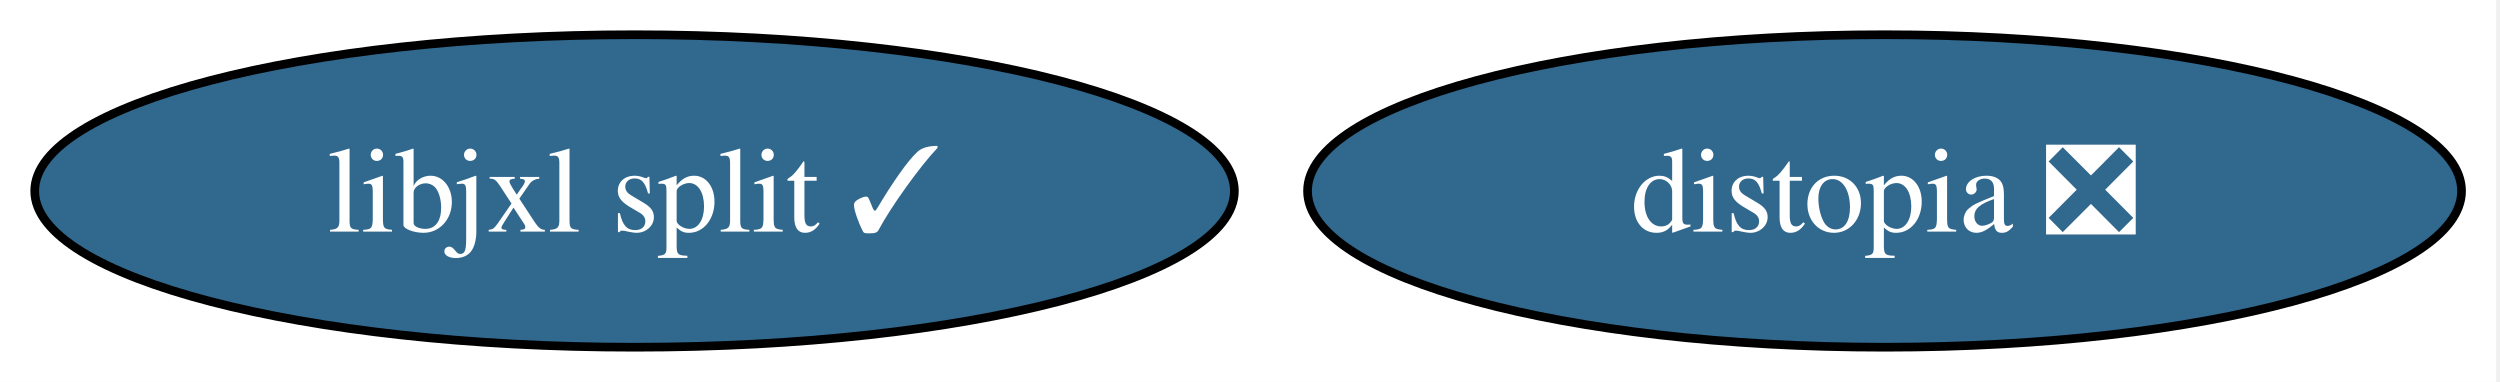
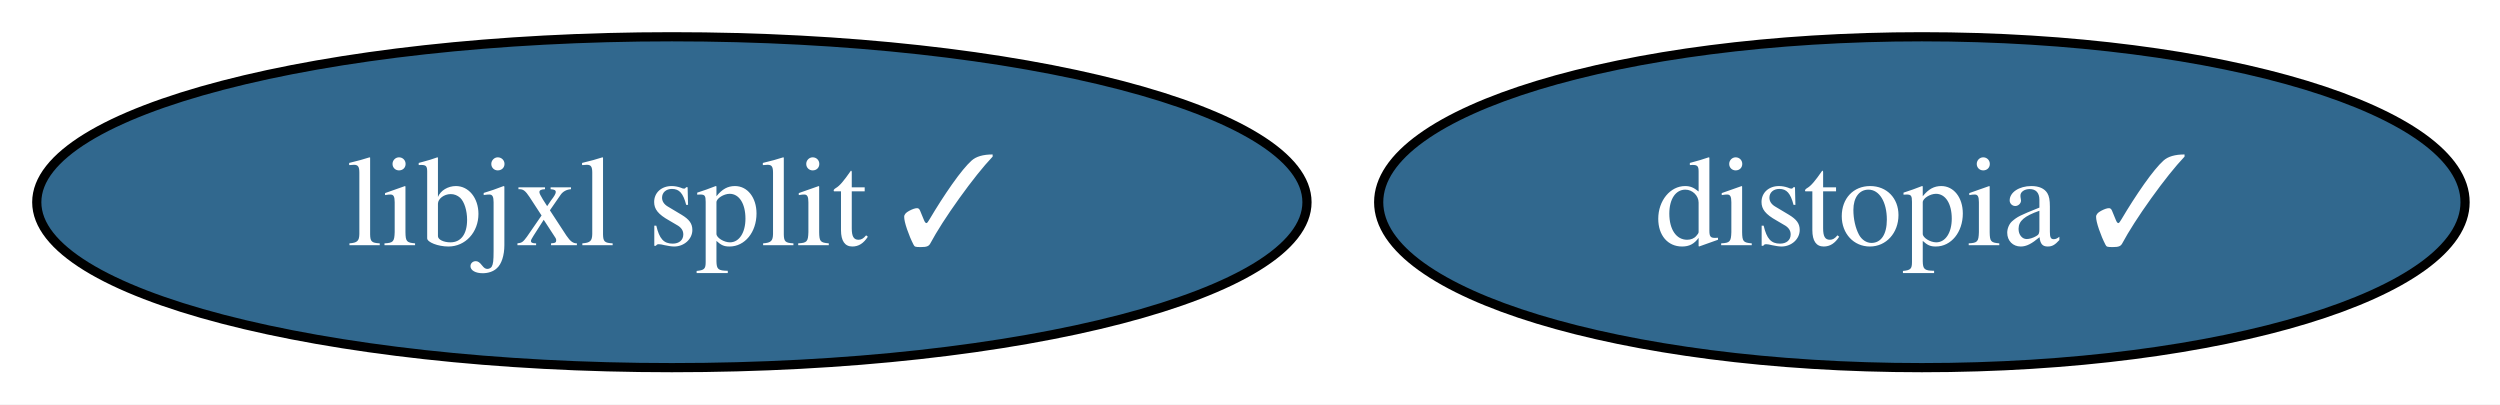
- <svg xmlns="http://www.w3.org/2000/svg" xmlns:xlink="http://www.w3.org/1999/xlink" width="288pt" height="44pt" viewBox="0.00 0.00 288.00 44.00">
+ <svg xmlns="http://www.w3.org/2000/svg" xmlns:xlink="http://www.w3.org/1999/xlink" width="272pt" height="44pt" viewBox="0.00 0.00 272.00 44.00">
  <g id="graph0" class="graph" transform="scale(1 1) rotate(0) translate(4 40)">
-     <polygon fill="white" stroke="none" points="-4,4 -4,-40 283.56,-40 283.56,4 -4,4" />
+     <polygon fill="white" stroke="none" points="-4,4 -4,-40 268.2,-40 268.2,4 -4,4" />
    <g id="node1" class="node">
      <g id="a_node1">
-         <a xlink:href="https://github.com/conda-forge/distopia-feedstock/pull/20" xlink:title="distopia ❎">
-           <ellipse fill="#31688e" stroke="black" cx="213.1" cy="-18" rx="66.47" ry="18" />
-           <text xml:space="preserve" text-anchor="middle" x="213.1" y="-13.32" font-family="Times,serif" font-size="14.00" fill="white">distopia ❎</text>
+         <a xlink:href="https://github.com/conda-forge/distopia-feedstock/pull/20" xlink:title="distopia ✓">
+           <ellipse fill="#31688e" stroke="black" cx="205.1" cy="-18" rx="59.1" ry="18" />
+           <text xml:space="preserve" text-anchor="middle" x="205.1" y="-13.32" font-family="Times,serif" font-size="14.00" fill="white">distopia ✓</text>
        </a>
      </g>
    </g>
    <g id="node2" class="node">
      <g id="a_node2">
        <a xlink:href="https://github.com/conda-forge/libjxl-split-feedstock/pull/36" xlink:title="libjxl split ✓">
          <ellipse fill="#31688e" stroke="black" cx="69.1" cy="-18" rx="69.1" ry="18" />
          <text xml:space="preserve" text-anchor="middle" x="69.1" y="-13.32" font-family="Times,serif" font-size="14.00" fill="white">libjxl split ✓</text>
        </a>
      </g>
    </g>
  </g>
</svg>
